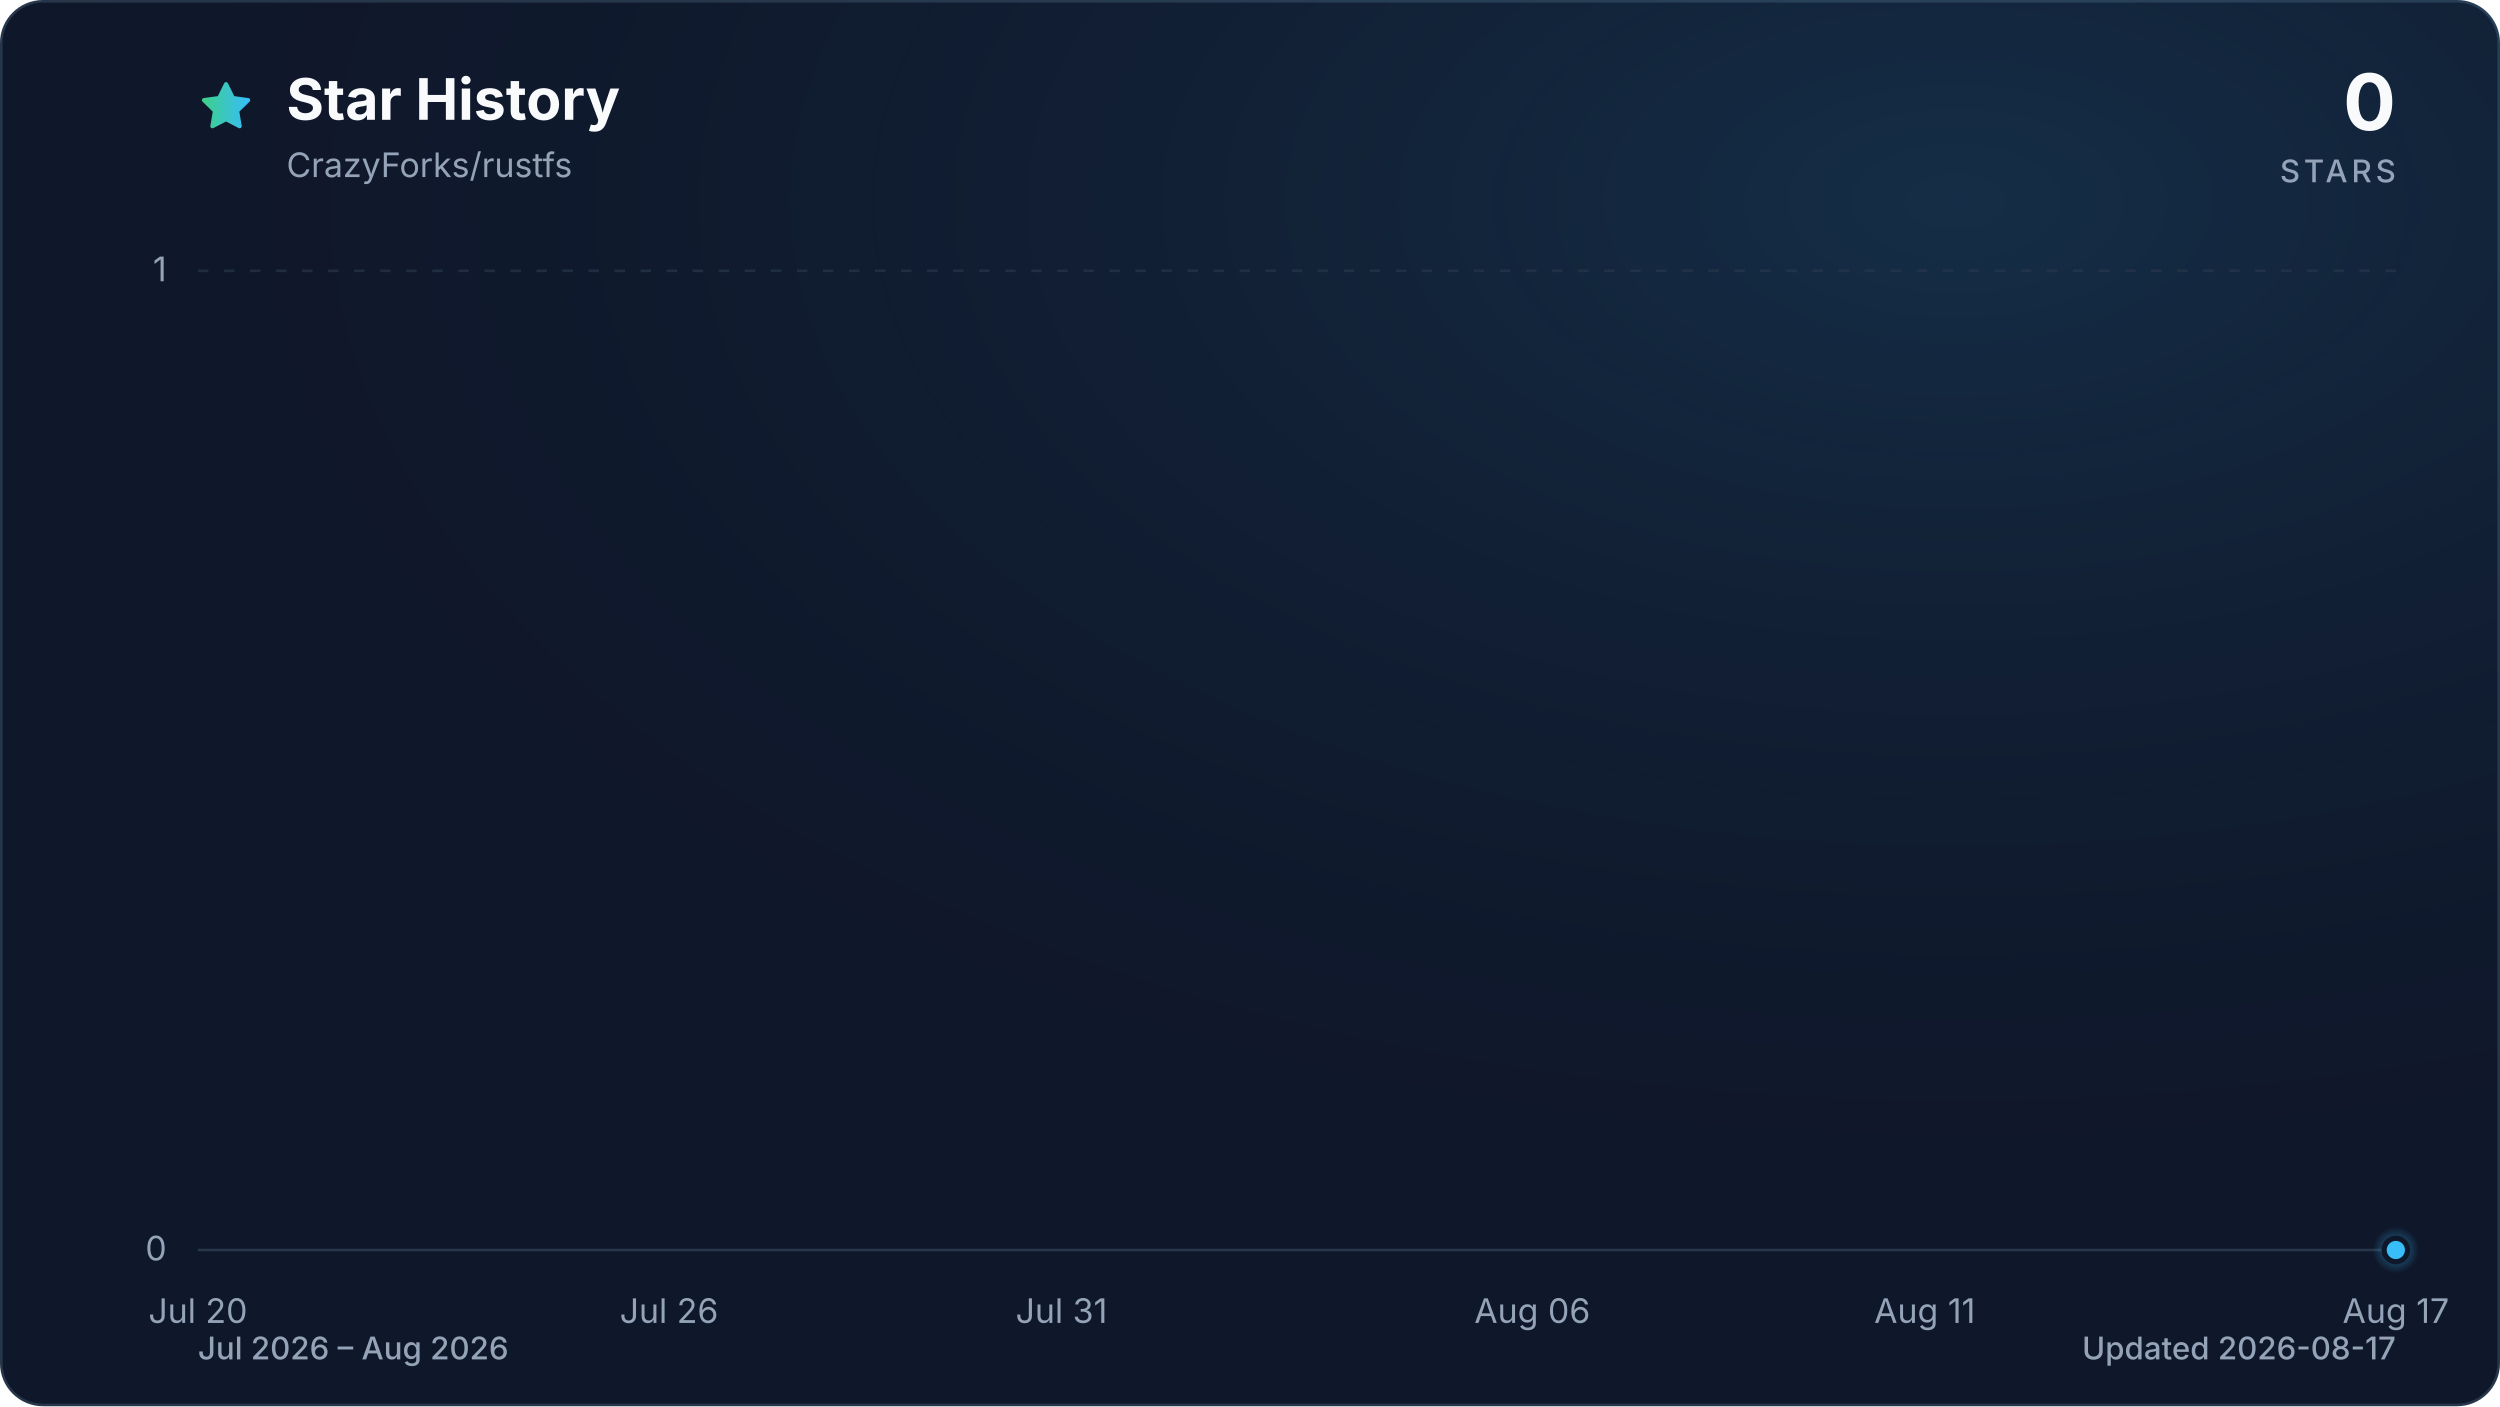
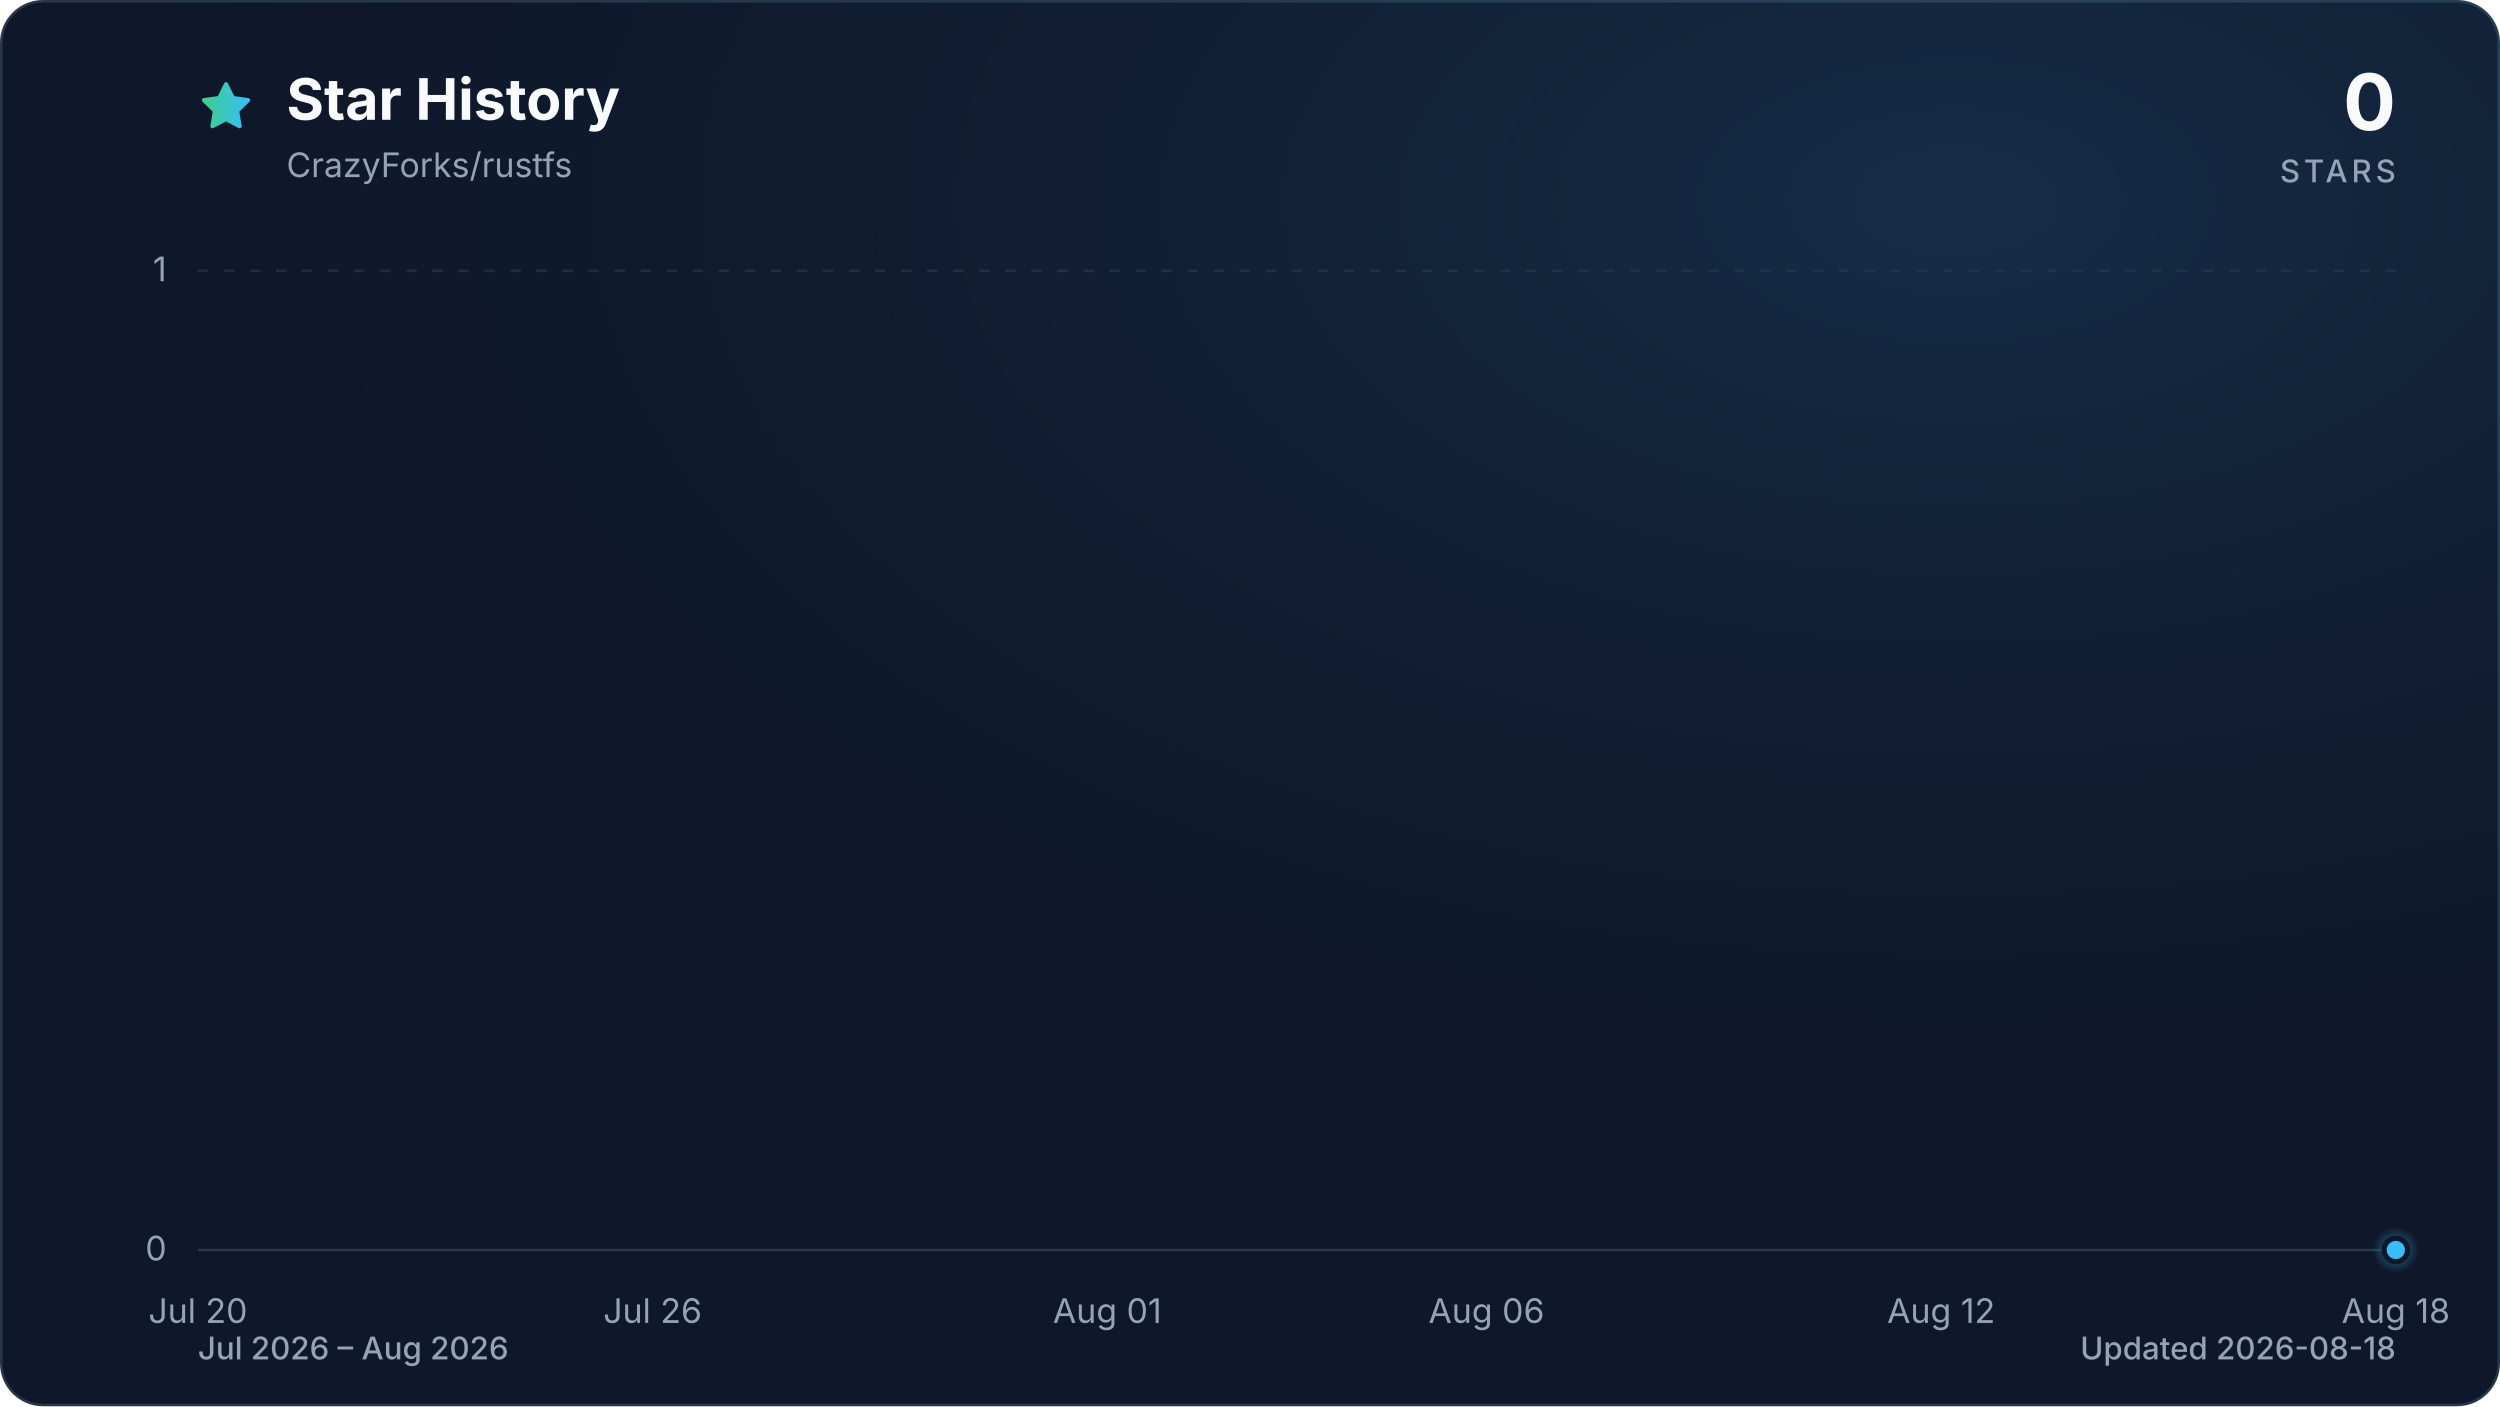
<svg xmlns="http://www.w3.org/2000/svg" viewBox="0 0 960 540" role="img" aria-labelledby="title description" data-style="gradient" data-variant="glow" data-animated="true">
  <defs>
    <linearGradient id="trend" x1="0" y1="0" x2="1" y2="0">
      <stop offset="0%" stop-color="#3ecf8e" />
      <stop offset="100%" stop-color="#38bdf8" />
    </linearGradient>
    <linearGradient id="area" x1="0" y1="0" x2="0" y2="1">
      <stop offset="0%" stop-color="#3ecf8e" stop-opacity="0.30" />
      <stop offset="55%" stop-color="#38bdf8" stop-opacity="0.10" />
      <stop offset="100%" stop-color="#38bdf8" stop-opacity="0.01" />
    </linearGradient>
    <radialGradient id="marker-halo" cx="50%" cy="50%" r="50%">
      <stop offset="0%" stop-color="#38bdf8" stop-opacity="0.55" />
      <stop offset="100%" stop-color="#38bdf8" stop-opacity="0" />
    </radialGradient>
    <radialGradient id="surface-glow" cx="78%" cy="14%" r="80%">
      <stop offset="0%" stop-color="#38bdf8" stop-opacity="0.14" />
      <stop offset="100%" stop-color="#0f172a" stop-opacity="0" />
    </radialGradient>
    <filter id="trend-glow" x="-20%" y="-20%" width="140%" height="140%">
      <feGaussianBlur stdDeviation="7" />
    </filter>
  </defs>
  <style>
.trend-enter{transform-box:fill-box;transform-origin:center;animation:trend-enter 520ms cubic-bezier(0.16,1,0.3,1)}
.marker-enter{transform-box:fill-box;transform-origin:center;animation:marker-enter 320ms cubic-bezier(0.16,1,0.3,1) 200ms both}
.marker-pulse{transform-box:fill-box;transform-origin:center;animation:marker-pulse 2.6s ease-out infinite}
@keyframes trend-enter{from{opacity:.35;transform:translateY(10px)}to{opacity:1;transform:translateY(0)}}
@keyframes marker-enter{from{opacity:0;transform:scale(.4)}to{opacity:1;transform:scale(1)}}
@keyframes marker-pulse{0%{opacity:.5;transform:scale(.7)}70%,100%{opacity:0;transform:scale(2.1)}}
@media (prefers-reduced-motion:reduce){.trend-enter,.marker-enter,.marker-pulse{animation:none!important}}
@media (prefers-reduced-motion:reduce){.marker-pulse{opacity:0}}
</style>
  <rect x="0.5" y="0.5" width="959" height="539" fill="#0f172a" stroke="#27364a" stroke-width="1" rx="16" />
  <rect width="960" height="540" fill="url(#surface-glow)" rx="16" />
  <path d="M12 2.6l2.9 5.9 6.5.9-4.7 4.6 1.1 6.5-5.8-3-5.8 3 1.1-6.5-4.7-4.6 6.5-.9L12 2.6Z" transform="translate(76 30) scale(.9)" fill="url(#trend)" stroke="url(#trend)" stroke-width="1.8" stroke-linejoin="round" aria-hidden="true" />
  <text x="110" y="46" fill="#f8fafc" font-family="ui-sans-serif, system-ui, -apple-system, BlinkMacSystemFont, 'Segoe UI', sans-serif" font-size="22" font-weight="700">Star History</text>
  <text x="110" y="68" fill="#94a3b8" font-family="ui-sans-serif, system-ui, -apple-system, BlinkMacSystemFont, 'Segoe UI', sans-serif" font-size="13">CrazyForks/rustfs</text>
  <text x="920" y="50" fill="#f8fafc" font-family="ui-sans-serif, system-ui, -apple-system, BlinkMacSystemFont, 'Segoe UI', sans-serif" font-size="30" font-weight="700" text-anchor="end">0</text>
  <text x="920" y="70" fill="#94a3b8" font-family="ui-sans-serif, system-ui, -apple-system, BlinkMacSystemFont, 'Segoe UI', sans-serif" font-size="12" font-weight="500" letter-spacing="1.5" text-anchor="end">STARS</text>
  <line x1="76" y1="480.0" x2="920" y2="480.0" stroke="#27364a" stroke-width="1" stroke-dasharray="0" opacity="1" />
  <text x="64" y="484.0" fill="#94a3b8" font-family="ui-sans-serif, system-ui, -apple-system, BlinkMacSystemFont, 'Segoe UI', sans-serif" font-size="13" text-anchor="end">0</text>
  <line x1="76" y1="104.0" x2="920" y2="104.0" stroke="#27364a" stroke-width="1" stroke-dasharray="4 6" opacity="0.7" />
  <text x="64" y="108.0" fill="#94a3b8" font-family="ui-sans-serif, system-ui, -apple-system, BlinkMacSystemFont, 'Segoe UI', sans-serif" font-size="13" text-anchor="end">1</text>
  <text x="76.0" y="508" fill="#94a3b8" font-family="ui-sans-serif, system-ui, -apple-system, BlinkMacSystemFont, 'Segoe UI', sans-serif" font-size="13" text-anchor="middle">Jul 20</text>
-   <text x="256.9" y="508" fill="#94a3b8" font-family="ui-sans-serif, system-ui, -apple-system, BlinkMacSystemFont, 'Segoe UI', sans-serif" font-size="13" text-anchor="middle">Jul 26</text>
-   <text x="407.6" y="508" fill="#94a3b8" font-family="ui-sans-serif, system-ui, -apple-system, BlinkMacSystemFont, 'Segoe UI', sans-serif" font-size="13" text-anchor="middle">Jul 31</text>
-   <text x="588.4" y="508" fill="#94a3b8" font-family="ui-sans-serif, system-ui, -apple-system, BlinkMacSystemFont, 'Segoe UI', sans-serif" font-size="13" text-anchor="middle">Aug 06</text>
-   <text x="739.1" y="508" fill="#94a3b8" font-family="ui-sans-serif, system-ui, -apple-system, BlinkMacSystemFont, 'Segoe UI', sans-serif" font-size="13" text-anchor="middle">Aug 11</text>
-   <text x="920.0" y="508" fill="#94a3b8" font-family="ui-sans-serif, system-ui, -apple-system, BlinkMacSystemFont, 'Segoe UI', sans-serif" font-size="13" text-anchor="middle">Aug 17</text>
+   <text x="250.6" y="508" fill="#94a3b8" font-family="ui-sans-serif, system-ui, -apple-system, BlinkMacSystemFont, 'Segoe UI', sans-serif" font-size="13" text-anchor="middle">Jul 26</text>
+   <text x="425.2" y="508" fill="#94a3b8" font-family="ui-sans-serif, system-ui, -apple-system, BlinkMacSystemFont, 'Segoe UI', sans-serif" font-size="13" text-anchor="middle">Aug 01</text>
+   <text x="570.8" y="508" fill="#94a3b8" font-family="ui-sans-serif, system-ui, -apple-system, BlinkMacSystemFont, 'Segoe UI', sans-serif" font-size="13" text-anchor="middle">Aug 06</text>
+   <text x="745.4" y="508" fill="#94a3b8" font-family="ui-sans-serif, system-ui, -apple-system, BlinkMacSystemFont, 'Segoe UI', sans-serif" font-size="13" text-anchor="middle">Aug 12</text>
+   <text x="920.0" y="508" fill="#94a3b8" font-family="ui-sans-serif, system-ui, -apple-system, BlinkMacSystemFont, 'Segoe UI', sans-serif" font-size="13" text-anchor="middle">Aug 18</text>
  <g class="trend-enter">
-     <path d="M 76.0 480.0 C 136.3 480.0, 196.6 480.0, 256.9 480.0 C 266.9 480.0, 277.0 480.0, 287.0 480.0 C 347.3 480.0, 407.6 480.0, 467.9 480.0 C 498.0 480.0, 528.1 480.0, 558.3 480.0 C 598.5 480.0, 638.7 480.0, 678.9 480.0 C 688.9 480.0, 699.0 480.0, 709.0 480.0 C 749.2 480.0, 789.4 480.0, 829.6 480.0 C 839.6 480.0, 849.7 480.0, 859.7 480.0 C 869.8 480.0, 879.8 480.0, 889.9 480.0 C 899.9 480.0, 910.0 480.0, 920.0 480.0 L 920.0 480.0 L 76.0 480.0 Z" fill="url(#area)" />
-     <path d="M 76.0 480.0 C 136.3 480.0, 196.6 480.0, 256.9 480.0 C 266.9 480.0, 277.0 480.0, 287.0 480.0 C 347.3 480.0, 407.6 480.0, 467.9 480.0 C 498.0 480.0, 528.1 480.0, 558.3 480.0 C 598.5 480.0, 638.7 480.0, 678.9 480.0 C 688.9 480.0, 699.0 480.0, 709.0 480.0 C 749.2 480.0, 789.4 480.0, 829.6 480.0 C 839.6 480.0, 849.7 480.0, 859.7 480.0 C 869.8 480.0, 879.8 480.0, 889.9 480.0 C 899.9 480.0, 910.0 480.0, 920.0 480.0" fill="none" stroke="url(#trend)" stroke-width="12" stroke-linecap="round" stroke-linejoin="round" opacity="0.16" filter="url(#trend-glow)" />
-     <path d="M 76.0 480.0 C 136.3 480.0, 196.6 480.0, 256.9 480.0 C 266.9 480.0, 277.0 480.0, 287.0 480.0 C 347.3 480.0, 407.6 480.0, 467.9 480.0 C 498.0 480.0, 528.1 480.0, 558.3 480.0 C 598.5 480.0, 638.7 480.0, 678.9 480.0 C 688.9 480.0, 699.0 480.0, 709.0 480.0 C 749.2 480.0, 789.4 480.0, 829.6 480.0 C 839.6 480.0, 849.7 480.0, 859.7 480.0 C 869.8 480.0, 879.8 480.0, 889.9 480.0 C 899.9 480.0, 910.0 480.0, 920.0 480.0" fill="none" stroke="url(#trend)" stroke-width="3" stroke-linecap="round" stroke-linejoin="round" />
+     <path d="M 76.0 480.0 C 134.2 480.0, 192.4 480.0, 250.6 480.0 C 260.3 480.0, 270.0 480.0, 279.7 480.0 C 337.9 480.0, 396.1 480.0, 454.3 480.0 C 483.4 480.0, 512.6 480.0, 541.7 480.0 C 580.5 480.0, 619.3 480.0, 658.1 480.0 C 667.8 480.0, 677.5 480.0, 687.2 480.0 C 726.0 480.0, 764.8 480.0, 803.6 480.0 C 813.3 480.0, 823.0 480.0, 832.7 480.0 C 842.4 480.0, 852.1 480.0, 861.8 480.0 C 871.5 480.0, 881.2 480.0, 890.9 480.0 C 900.6 480.0, 910.3 480.0, 920.0 480.0 L 920.0 480.0 L 76.0 480.0 Z" fill="url(#area)" />
+     <path d="M 76.0 480.0 C 134.2 480.0, 192.4 480.0, 250.6 480.0 C 260.3 480.0, 270.0 480.0, 279.7 480.0 C 337.9 480.0, 396.1 480.0, 454.3 480.0 C 483.4 480.0, 512.6 480.0, 541.7 480.0 C 580.5 480.0, 619.3 480.0, 658.1 480.0 C 667.8 480.0, 677.5 480.0, 687.2 480.0 C 726.0 480.0, 764.8 480.0, 803.6 480.0 C 813.3 480.0, 823.0 480.0, 832.7 480.0 C 842.4 480.0, 852.1 480.0, 861.8 480.0 C 871.5 480.0, 881.2 480.0, 890.9 480.0 C 900.6 480.0, 910.3 480.0, 920.0 480.0" fill="none" stroke="url(#trend)" stroke-width="12" stroke-linecap="round" stroke-linejoin="round" opacity="0.16" filter="url(#trend-glow)" />
+     <path d="M 76.0 480.0 C 134.2 480.0, 192.4 480.0, 250.6 480.0 C 260.3 480.0, 270.0 480.0, 279.7 480.0 C 337.9 480.0, 396.1 480.0, 454.3 480.0 C 483.4 480.0, 512.6 480.0, 541.7 480.0 C 580.5 480.0, 619.3 480.0, 658.1 480.0 C 667.8 480.0, 677.5 480.0, 687.2 480.0 C 726.0 480.0, 764.8 480.0, 803.6 480.0 C 813.3 480.0, 823.0 480.0, 832.7 480.0 C 842.4 480.0, 852.1 480.0, 861.8 480.0 C 871.5 480.0, 881.2 480.0, 890.9 480.0 C 900.6 480.0, 910.3 480.0, 920.0 480.0" fill="none" stroke="url(#trend)" stroke-width="3" stroke-linecap="round" stroke-linejoin="round" />
  </g>
  <g class="marker-enter">
    <circle class="marker-pulse" cx="920.0" cy="480.0" r="9" fill="url(#marker-halo)" />
    <circle cx="920.0" cy="480.0" r="4.5" fill="#38bdf8" stroke="#0f172a" stroke-width="2" />
  </g>
  <text x="76" y="522" fill="#94a3b8" font-family="ui-sans-serif, system-ui, -apple-system, BlinkMacSystemFont, 'Segoe UI', sans-serif" font-size="12" font-weight="500">Jul 2026 – Aug 2026</text>
-   <text x="920" y="522" fill="#94a3b8" font-family="ui-sans-serif, system-ui, -apple-system, BlinkMacSystemFont, 'Segoe UI', sans-serif" font-size="12" font-weight="500" text-anchor="end">Updated 2026-08-17</text>
+   <text x="920" y="522" fill="#94a3b8" font-family="ui-sans-serif, system-ui, -apple-system, BlinkMacSystemFont, 'Segoe UI', sans-serif" font-size="12" font-weight="500" text-anchor="end">Updated 2026-08-18</text>
</svg>
